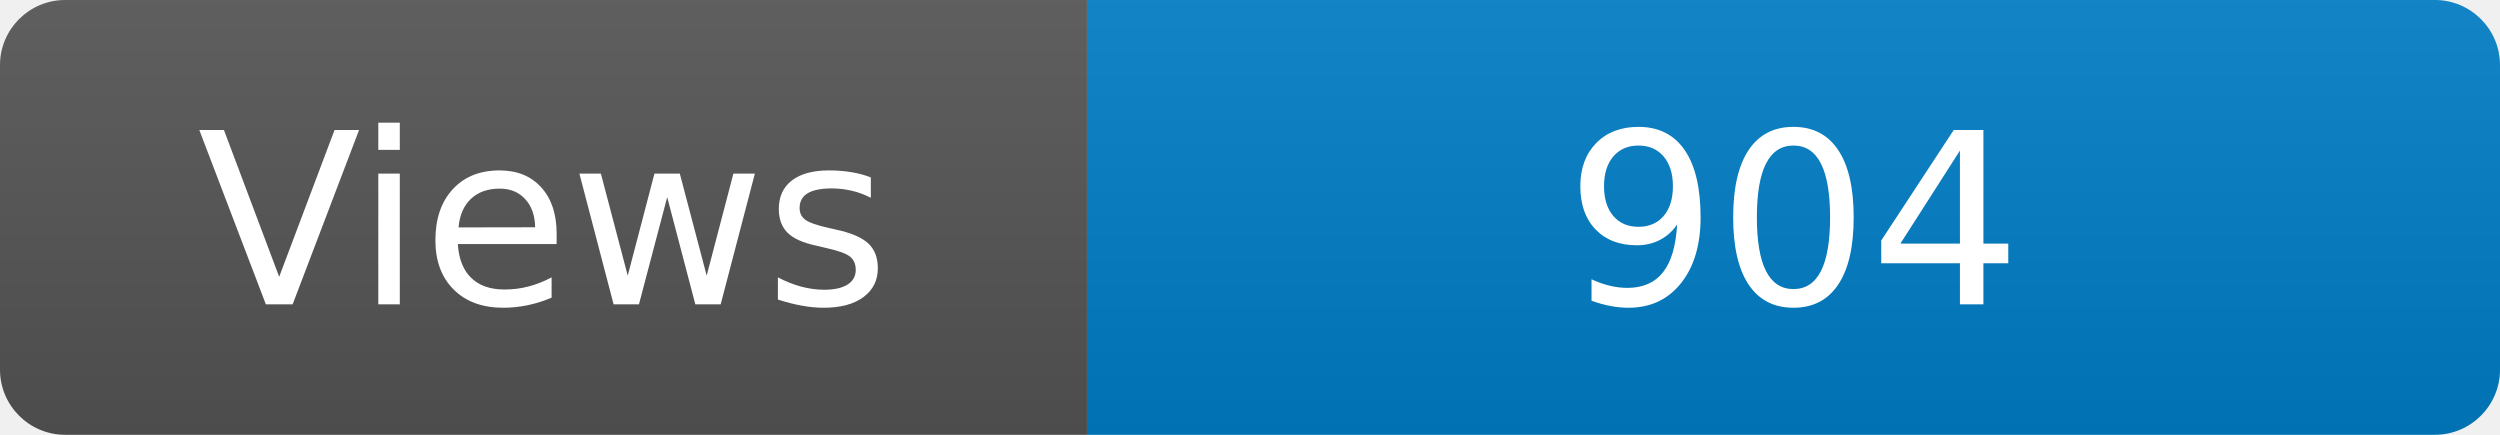
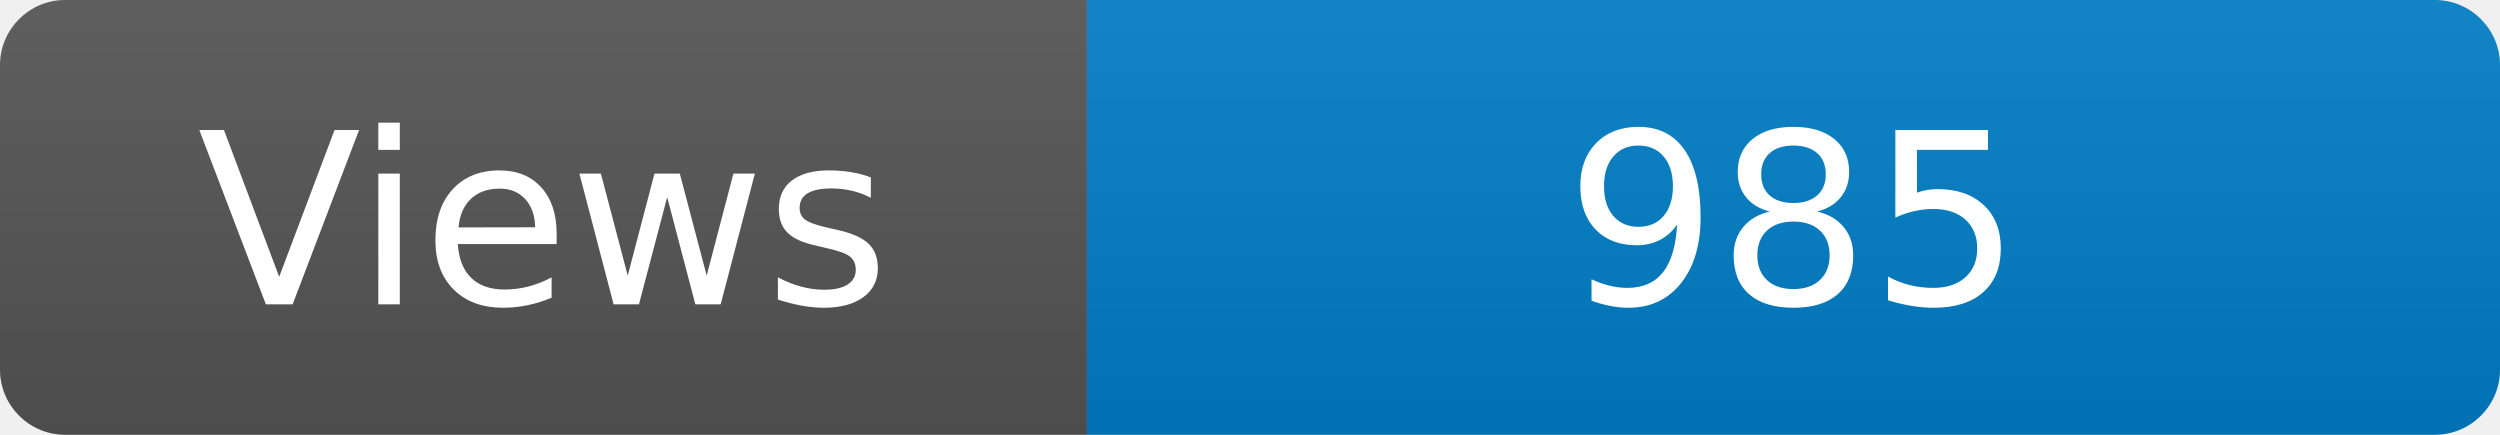
<svg xmlns="http://www.w3.org/2000/svg" width="115" height="20" role="img" aria-label="Maintained?: yes">
  <linearGradient id="s" x2="0" y2="100%">
    <stop offset="0" stop-color="#bbb" stop-opacity=".1" />
    <stop offset="1" stop-opacity=".1" />
  </linearGradient>
  <clipPath id="r">
    <rect width="115" height="20" rx="3" fill="#fff" />
  </clipPath>
  <g clip-path="url(#r)">
    <rect width="50" height="20" fill="#555" />
    <rect x="50" width="160" height="20" fill="#007ec6" />
    <rect width="115" height="20" fill="url(#s)" />
  </g>
  <g fill="#fff" text-anchor="middle" font-family="Verdana,Geneva,DejaVu Sans,sans-serif" font-size="110">
    <text x="250" y="140" transform="scale(.1)" fill="#fff">Views</text>
-     <text x="825" y="140" transform="scale(.1)" fill="#fff">904</text>
+     <text x="825" y="140" transform="scale(.1)" fill="#fff">985</text>
  </g>
</svg>
